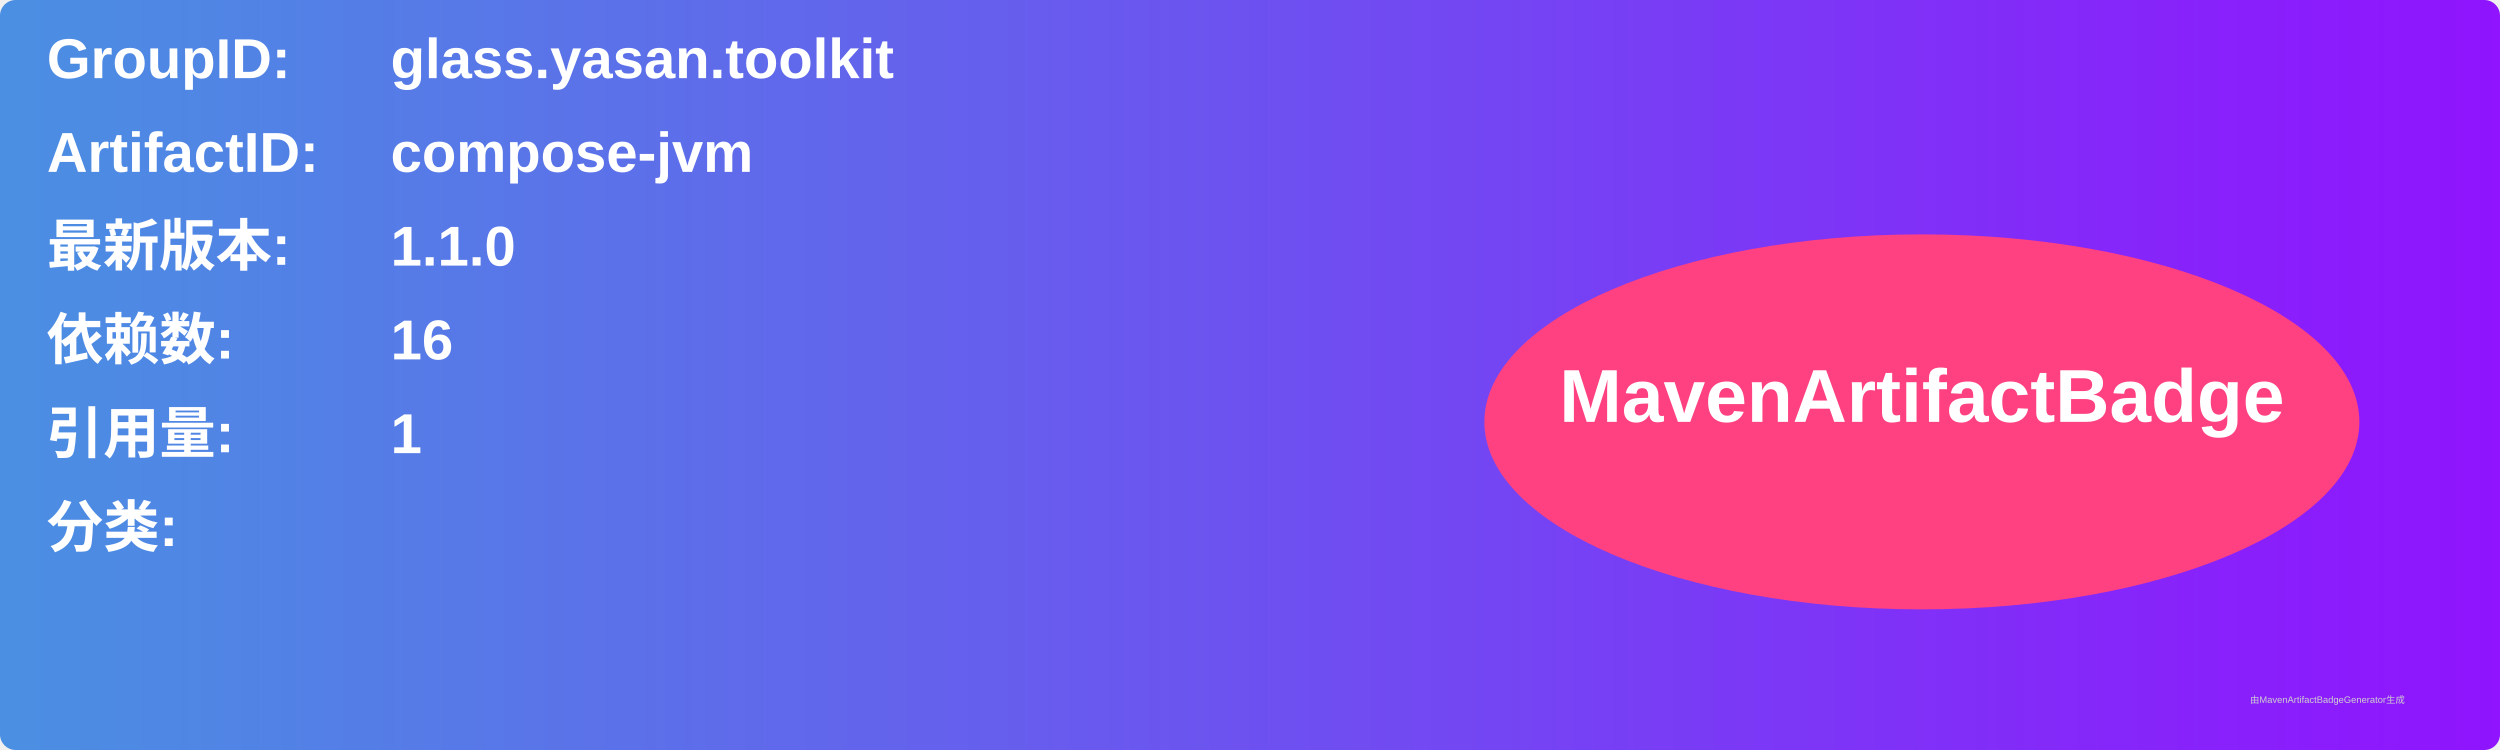
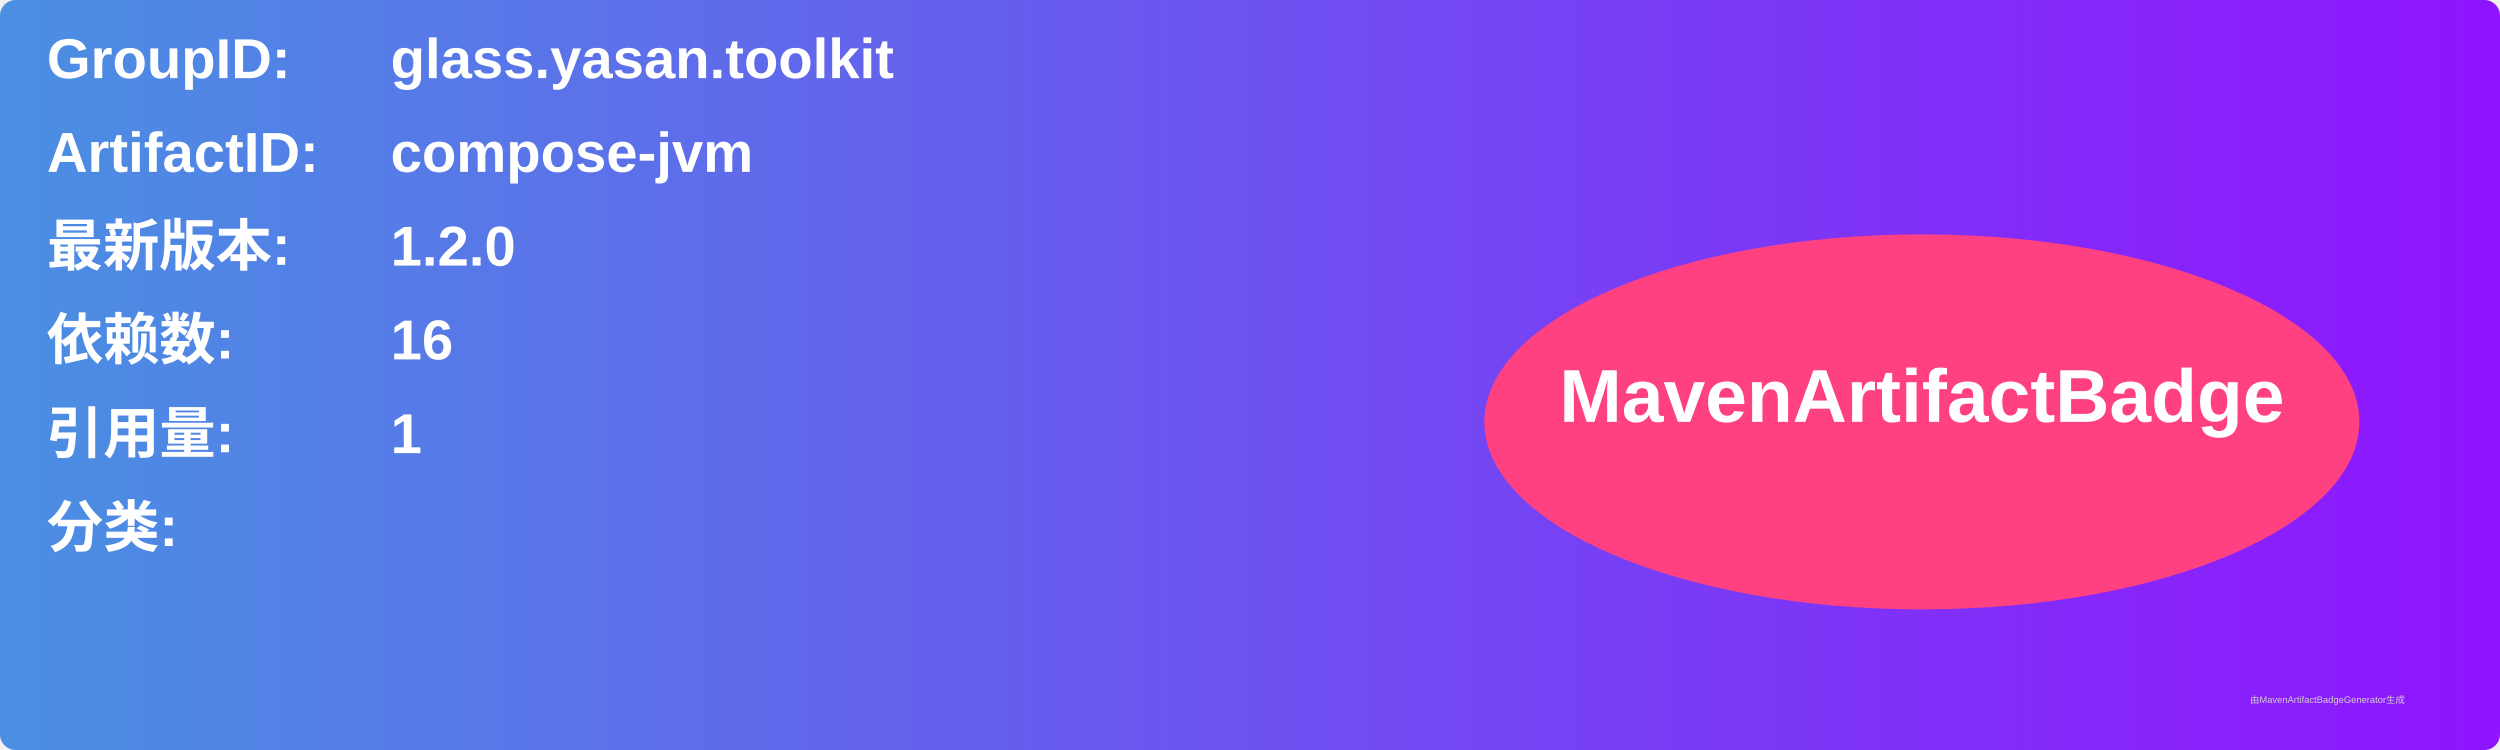
<svg xmlns="http://www.w3.org/2000/svg" width="800" height="240" viewBox="0 0 800 240">
  <linearGradient id="grad" x1="0%" y1="0%" x2="100%" y2="0%">
    <stop offset="0%" stop-color="#4a90e2" />
    <stop offset="100%" stop-color="#9013fe" />
  </linearGradient>
  <rect width="100%" height="100%" rx="5" ry="5" fill="url(#grad)" />
  <g transform="translate(15, 15)">
    <text x="0" y="10" font-family="Arial" font-size="18" fill="white" font-weight="bold" width="260">GroupID:</text>
    <text x="110" y="10" font-family="Arial" font-size="18" fill="white" font-weight="bold" width="460">glass.yasan.toolkit</text>
    <text x="0" y="40" font-family="Arial" font-size="18" fill="white" font-weight="bold" width="260">ArtifactID:</text>
    <text x="110" y="40" font-family="Arial" font-size="18" fill="white" font-weight="bold" width="460">compose-jvm</text>
    <text x="0" y="70" font-family="Arial" font-size="18" fill="white" font-weight="bold">最新版本:</text>
    <text x="110" y="70" font-family="Arial" font-size="18" fill="white" font-weight="bold">
-       <tspan font-weight="bold">1.1.0</tspan>
+       <tspan font-weight="bold">1.2.0</tspan>
    </text>
    <text x="0" y="100" font-family="Arial" font-size="18" fill="white" font-weight="bold">依赖数: </text>
    <text x="110" y="100" font-family="Arial" font-size="18" fill="white">
      <tspan font-weight="bold">16</tspan>
    </text>
    <text x="0" y="130" font-family="Arial" font-size="18" fill="white" font-weight="bold">引用量: </text>
    <text x="110" y="130" font-family="Arial" font-size="18" fill="white">
      <tspan font-weight="bold">1</tspan>
    </text>
    <text x="0" y="160" font-family="Arial" font-size="18" fill="white" font-weight="bold">分类:</text>
    <text x="10" y="190" font-family="Arial" font-size="10" fill="white">
      <tspan font-weight="bold" />
    </text>
    <ellipse cx="600" cy="120" rx="140" ry="60" fill="#ff4081" />
    <text x="600" y="120" text-anchor="middle" font-family="Arial" font-size="24" fill="white" font-weight="bold">MavenArtifactBadge</text>
  </g>
  <text x="720" y="225" font-family="Arial" font-size="3" fill="#d0d0d0">由MavenArtifactBadgeGenerator生成</text>
</svg>
